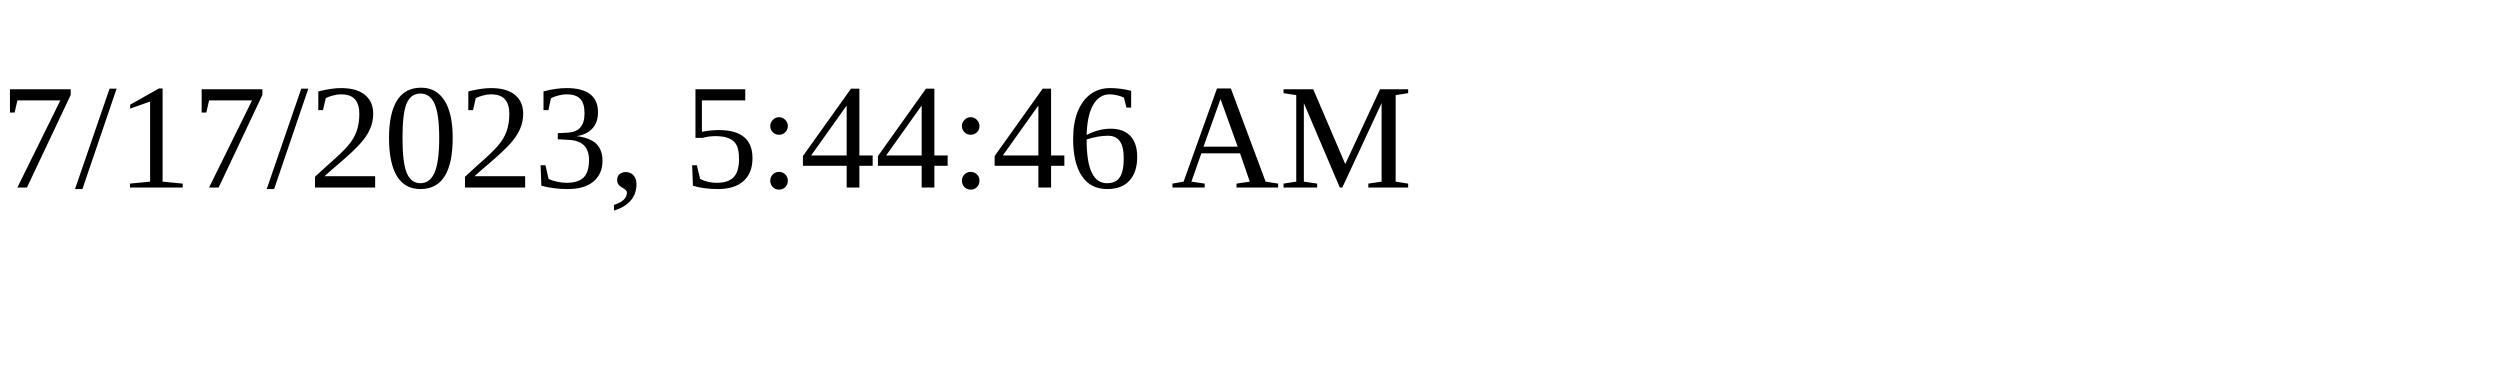
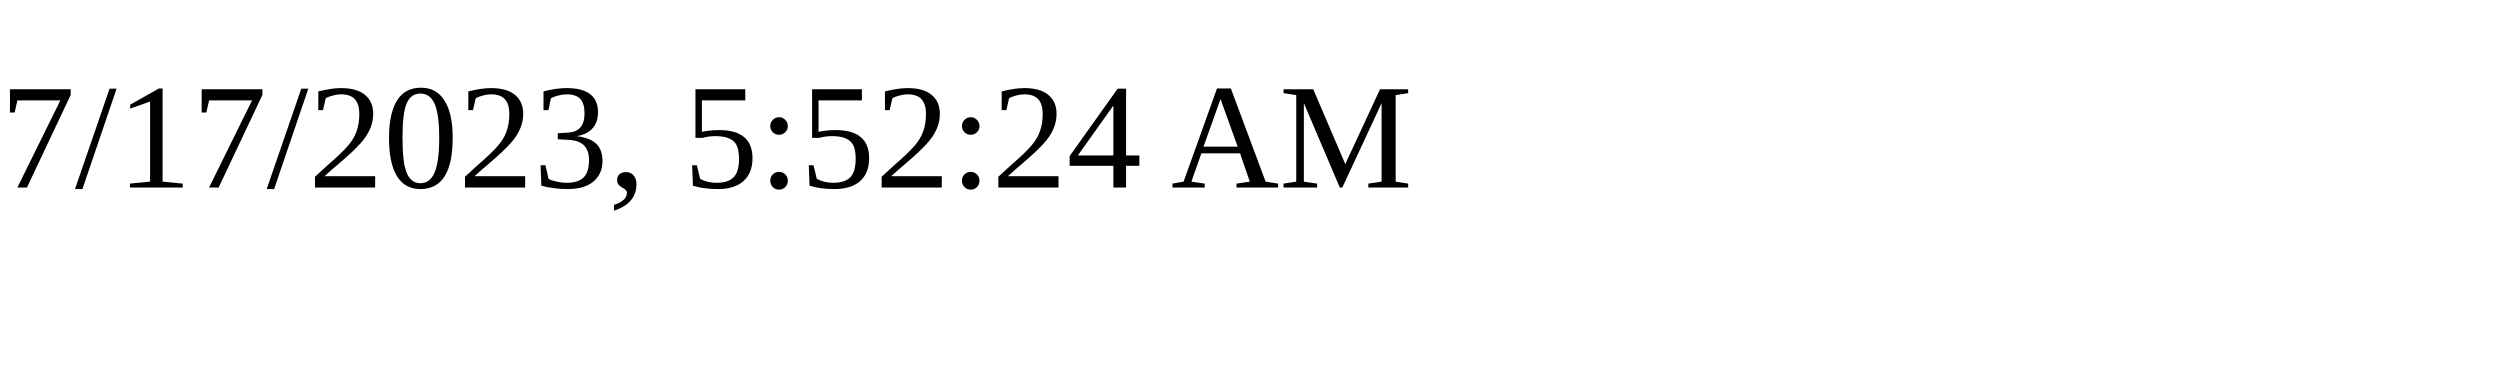
<svg xmlns="http://www.w3.org/2000/svg" height="30" width="200">
-   <text x="0" y="15">7/17/2023, 5:44:46 AM</text>
+   <text x="0" y="15">7/17/2023, 5:52:24 AM</text>
</svg>
